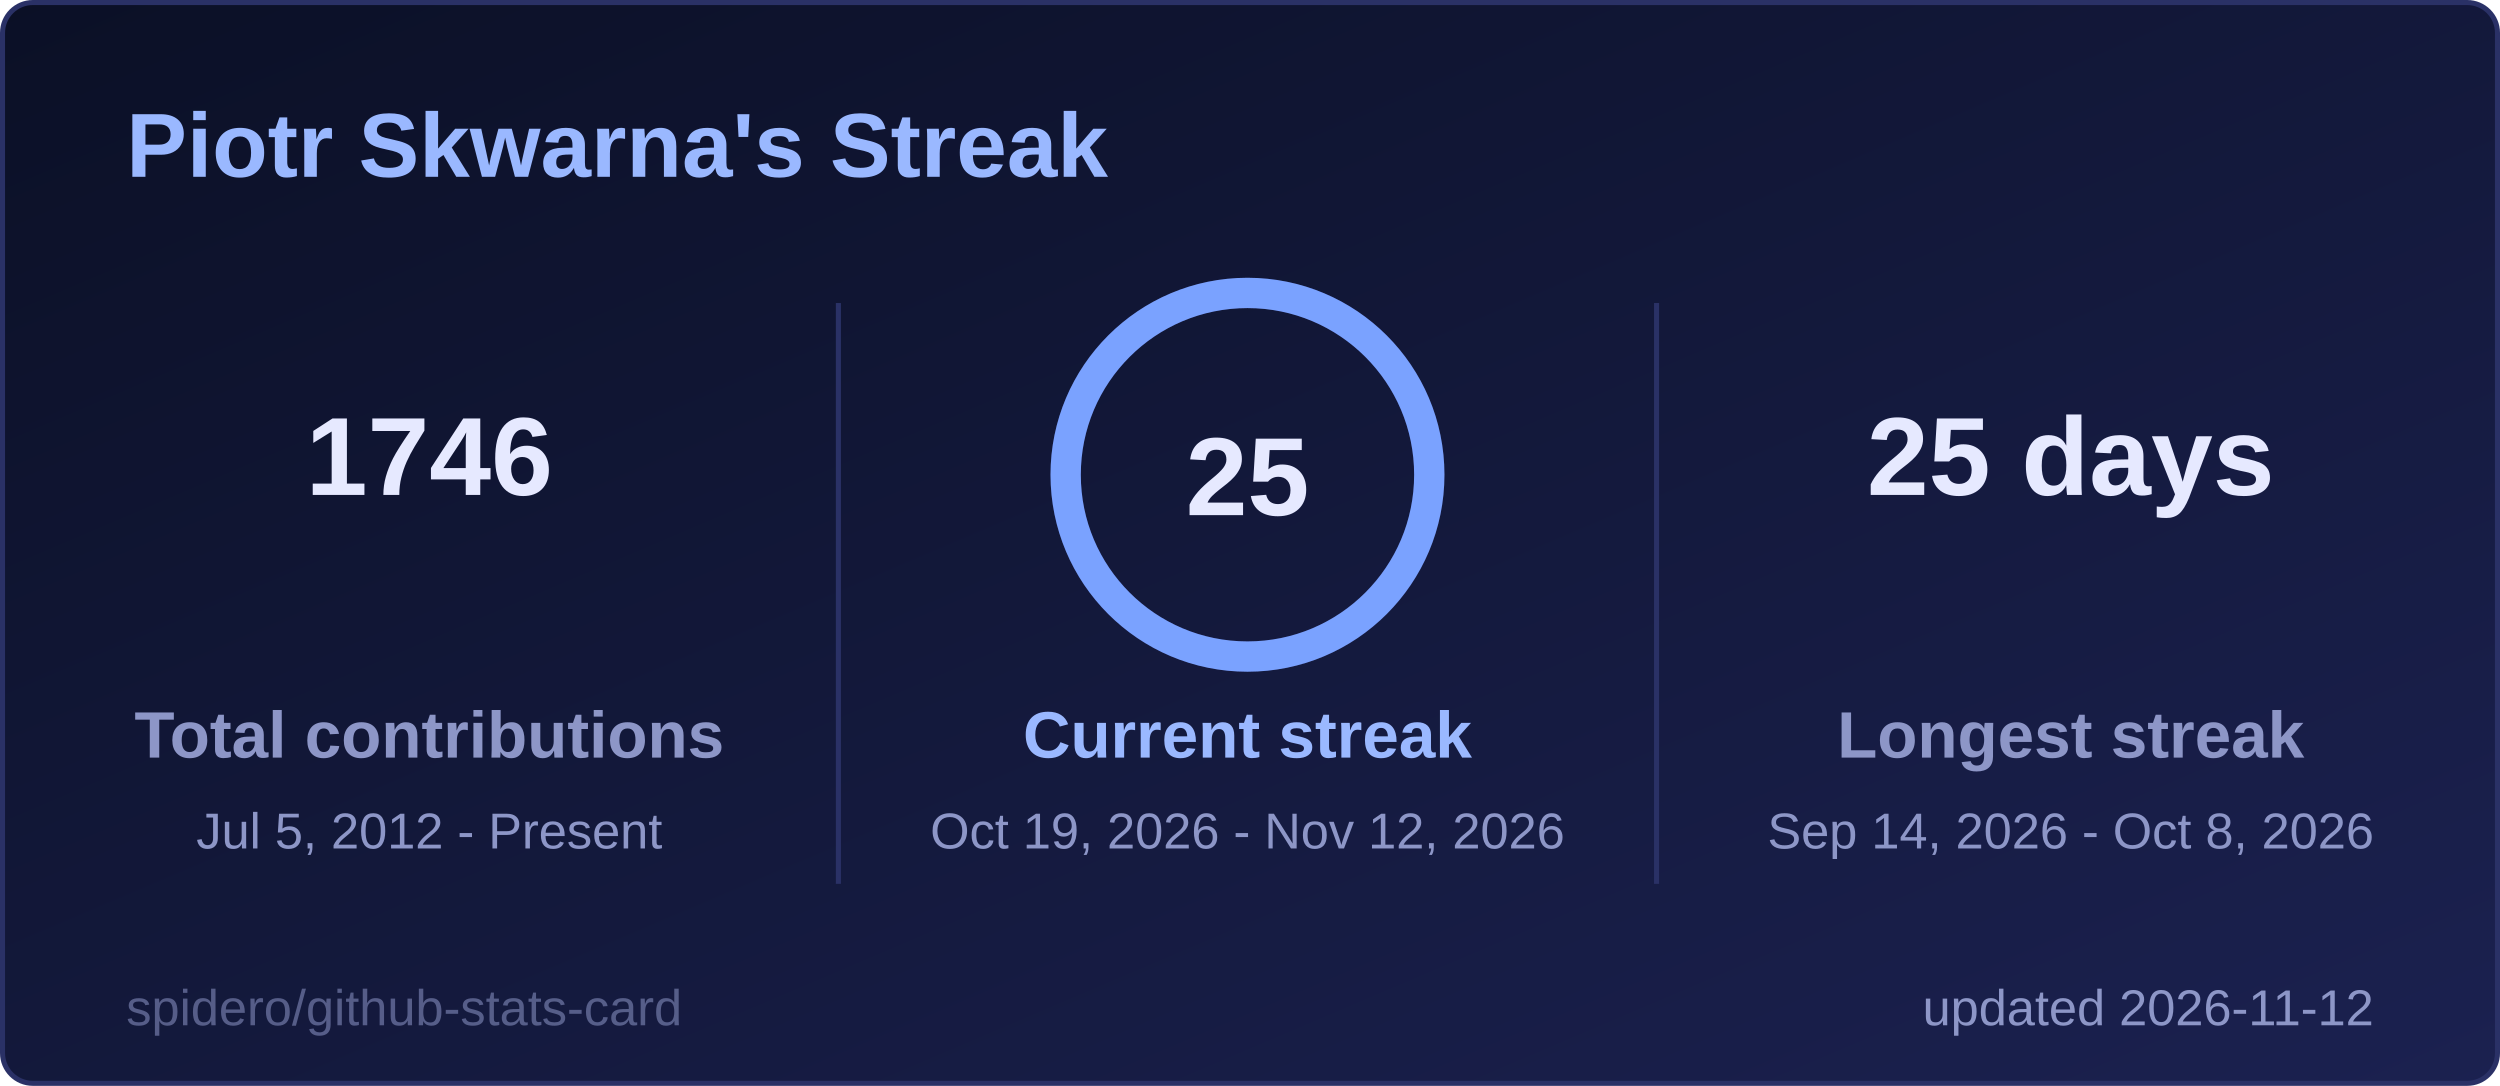
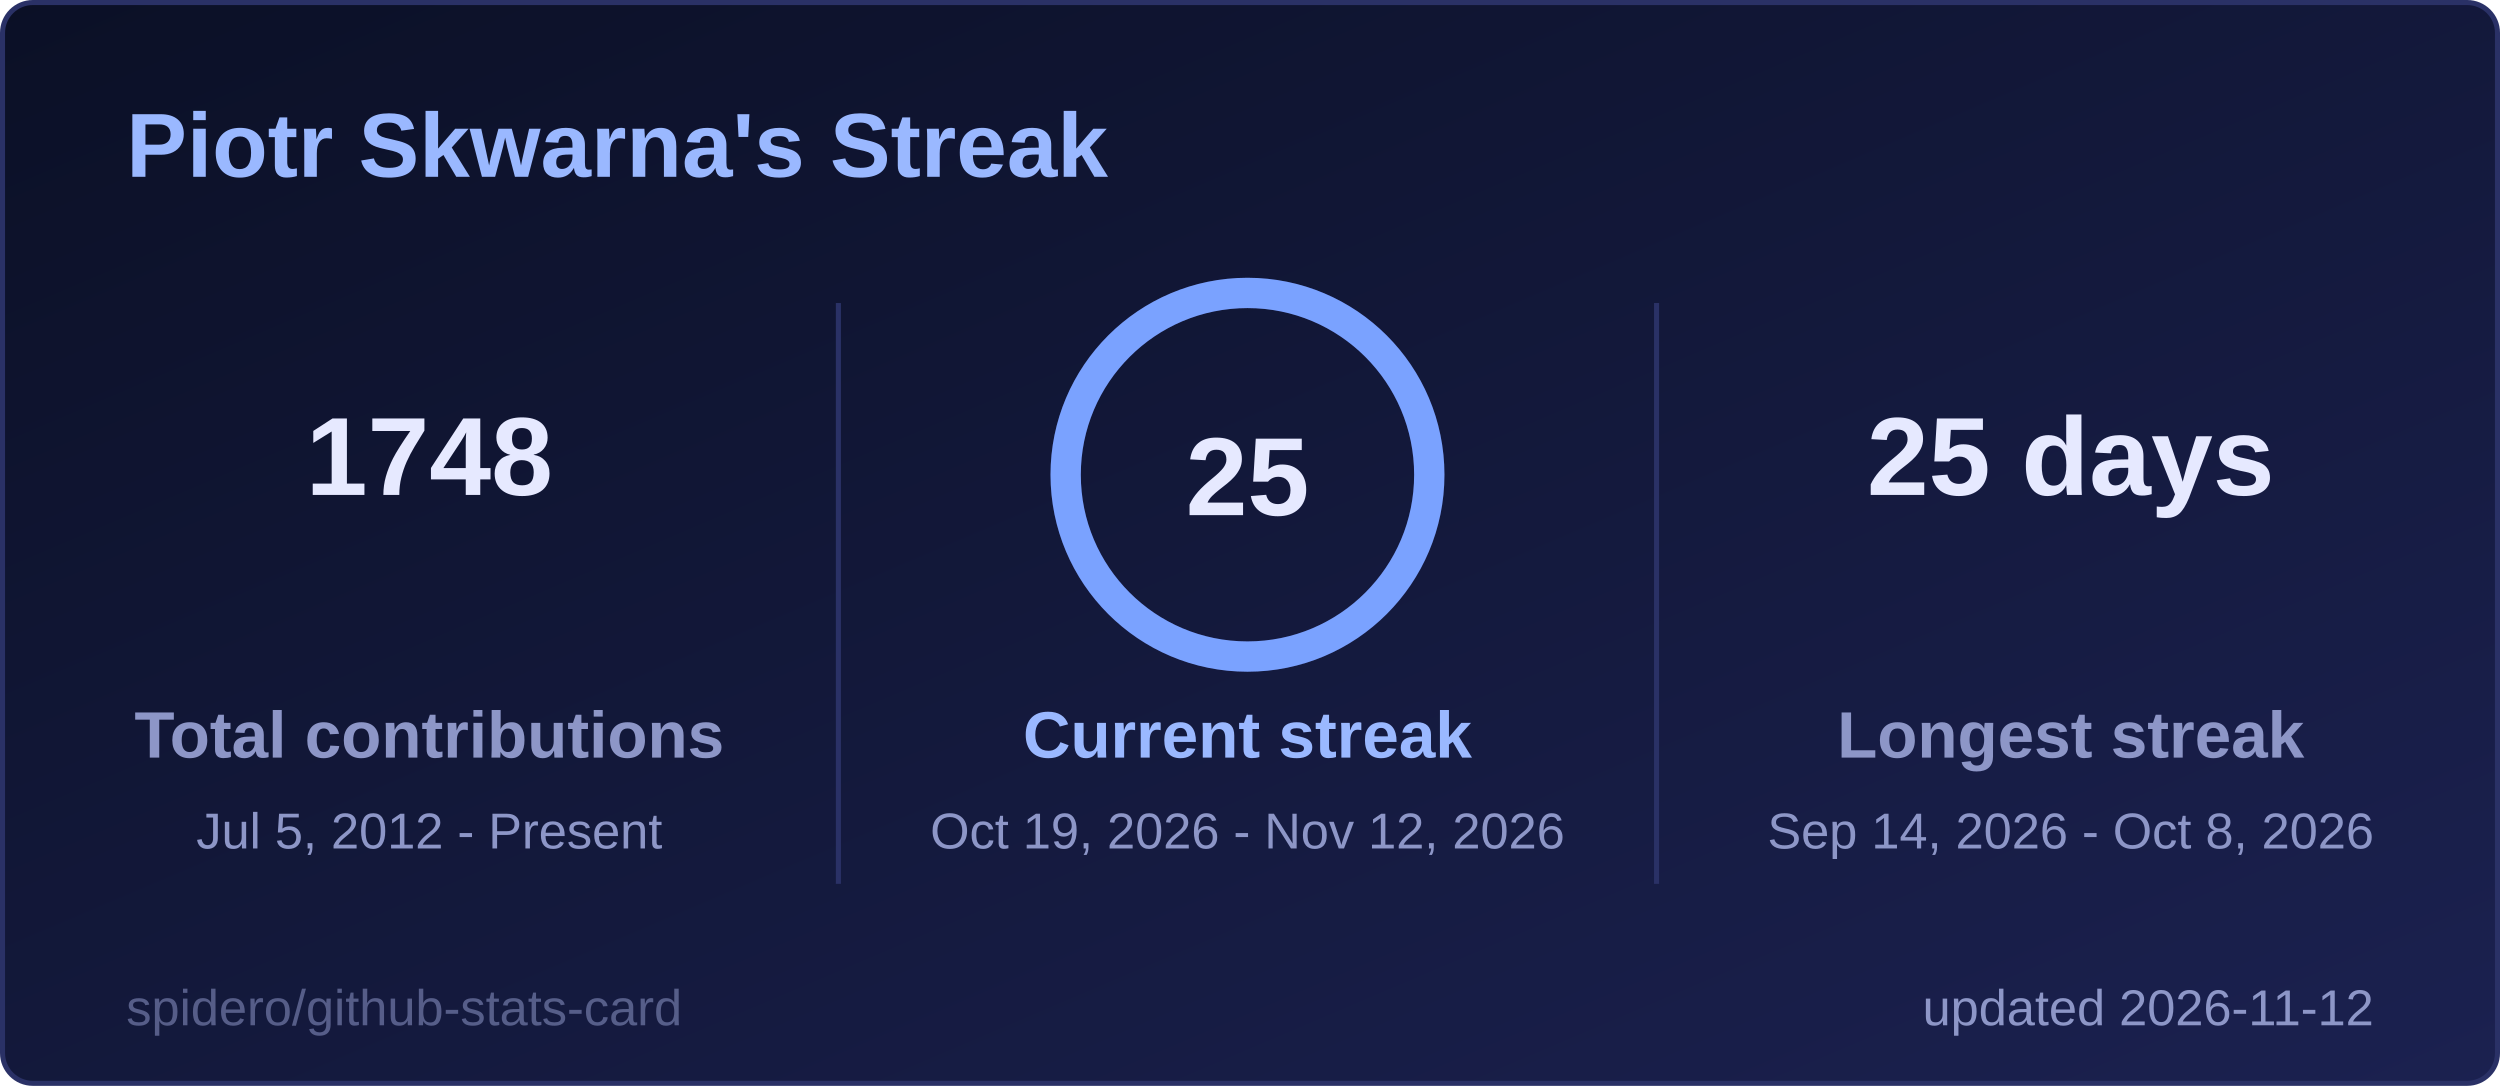
<svg xmlns="http://www.w3.org/2000/svg" width="495" height="215" viewBox="0 0 495 215" role="img" aria-label="Piotr Skwarna's Streak">
  <style>
  .title { font: 600 18px 'Segoe UI', Ubuntu, 'Helvetica Neue', Arial, sans-serif; fill: #9ab8ff; }
  .label { font: 600 13px 'Segoe UI', Ubuntu, 'Helvetica Neue', Arial, sans-serif; fill: #8d96c7; }
  .value { font: 700 13px 'Segoe UI', Ubuntu, 'Helvetica Neue', Arial, sans-serif; fill: #e6e9ff; }
  .big { font: 700 22px 'Segoe UI', Ubuntu, 'Helvetica Neue', Arial, sans-serif; fill: #e6e9ff; }
  .small { font: 400 10px 'Segoe UI', Ubuntu, 'Helvetica Neue', Arial, sans-serif; fill: #8d96c7; }
  .credit { opacity: .55; }
  /* Visible by default; the animation only fades in from 0 (no-animation renderers show the final state) */
  .fade { animation: fade .5s ease-in-out backwards; }
  @keyframes fade { from { opacity: 0; } }
  @media (prefers-reduced-motion: reduce) { * { animation: none !important; } }

</style>
  <defs>
    <linearGradient id="bg" x1="0" y1="0" x2="1" y2="1">
      <stop offset="0" stop-color="#0b1026" />
      <stop offset="1" stop-color="#1b2150" />
    </linearGradient>
  </defs>
  <rect x="0.5" y="0.5" width="494" height="214" rx="6" fill="url(#bg)" stroke="#2a3166" />
  <text x="25" y="35" class="title">Piotr Skwarna's Streak</text>
  <g class="fade" style="animation-delay:150ms">
-     <text x="85" y="98" text-anchor="middle" class="big">1746</text>
+     <text x="85" y="98" text-anchor="middle" class="big">1748</text>
    <text x="85" y="150" text-anchor="middle" class="label">Total contributions</text>
    <text x="85" y="168" text-anchor="middle" class="small">Jul 5, 2012 - Present</text>
  </g>
  <g class="fade" style="animation-delay:400ms">
    <text x="410" y="98" text-anchor="middle" class="big">25 days</text>
    <text x="410" y="150" text-anchor="middle" class="label">Longest streak</text>
    <text x="410" y="168" text-anchor="middle" class="small">Sep 14, 2026 - Oct 8, 2026</text>
  </g>
  <line x1="166" y1="60" x2="166" y2="175" stroke="#2a3166" />
  <line x1="328" y1="60" x2="328" y2="175" stroke="#2a3166" />
  <style>
  .ring247x94 { stroke-dasharray: 226.2; stroke-dashoffset: 0.0; animation: ring247x94 1.2s ease-out backwards; }
  @keyframes ring247x94 { from { stroke-dashoffset: 226.2; } }
</style>
  <circle cx="247" cy="94" r="36" fill="none" stroke="#262c5a" stroke-width="6" />
  <circle class="ring247x94" cx="247" cy="94" r="36" fill="none" stroke="#7aa2ff" stroke-width="6" stroke-linecap="round" transform="rotate(-90 247 94)" />
  <text x="247" y="102" text-anchor="middle" class="big">25</text>
  <g class="fade" style="animation-delay:250ms">
    <text x="247" y="150" text-anchor="middle" class="label" style="fill:#9ab8ff">Current streak</text>
    <text x="247" y="168" text-anchor="middle" class="small">Oct 19, 2026 - Nov 12, 2026</text>
  </g>
  <text x="470" y="203" text-anchor="end" class="small">updated 2026-11-12</text>
  <a href="https://github.com/spidero/github-stats-card" target="_blank">
    <text x="25" y="203" class="small credit">spidero/github-stats-card</text>
  </a>
</svg>
